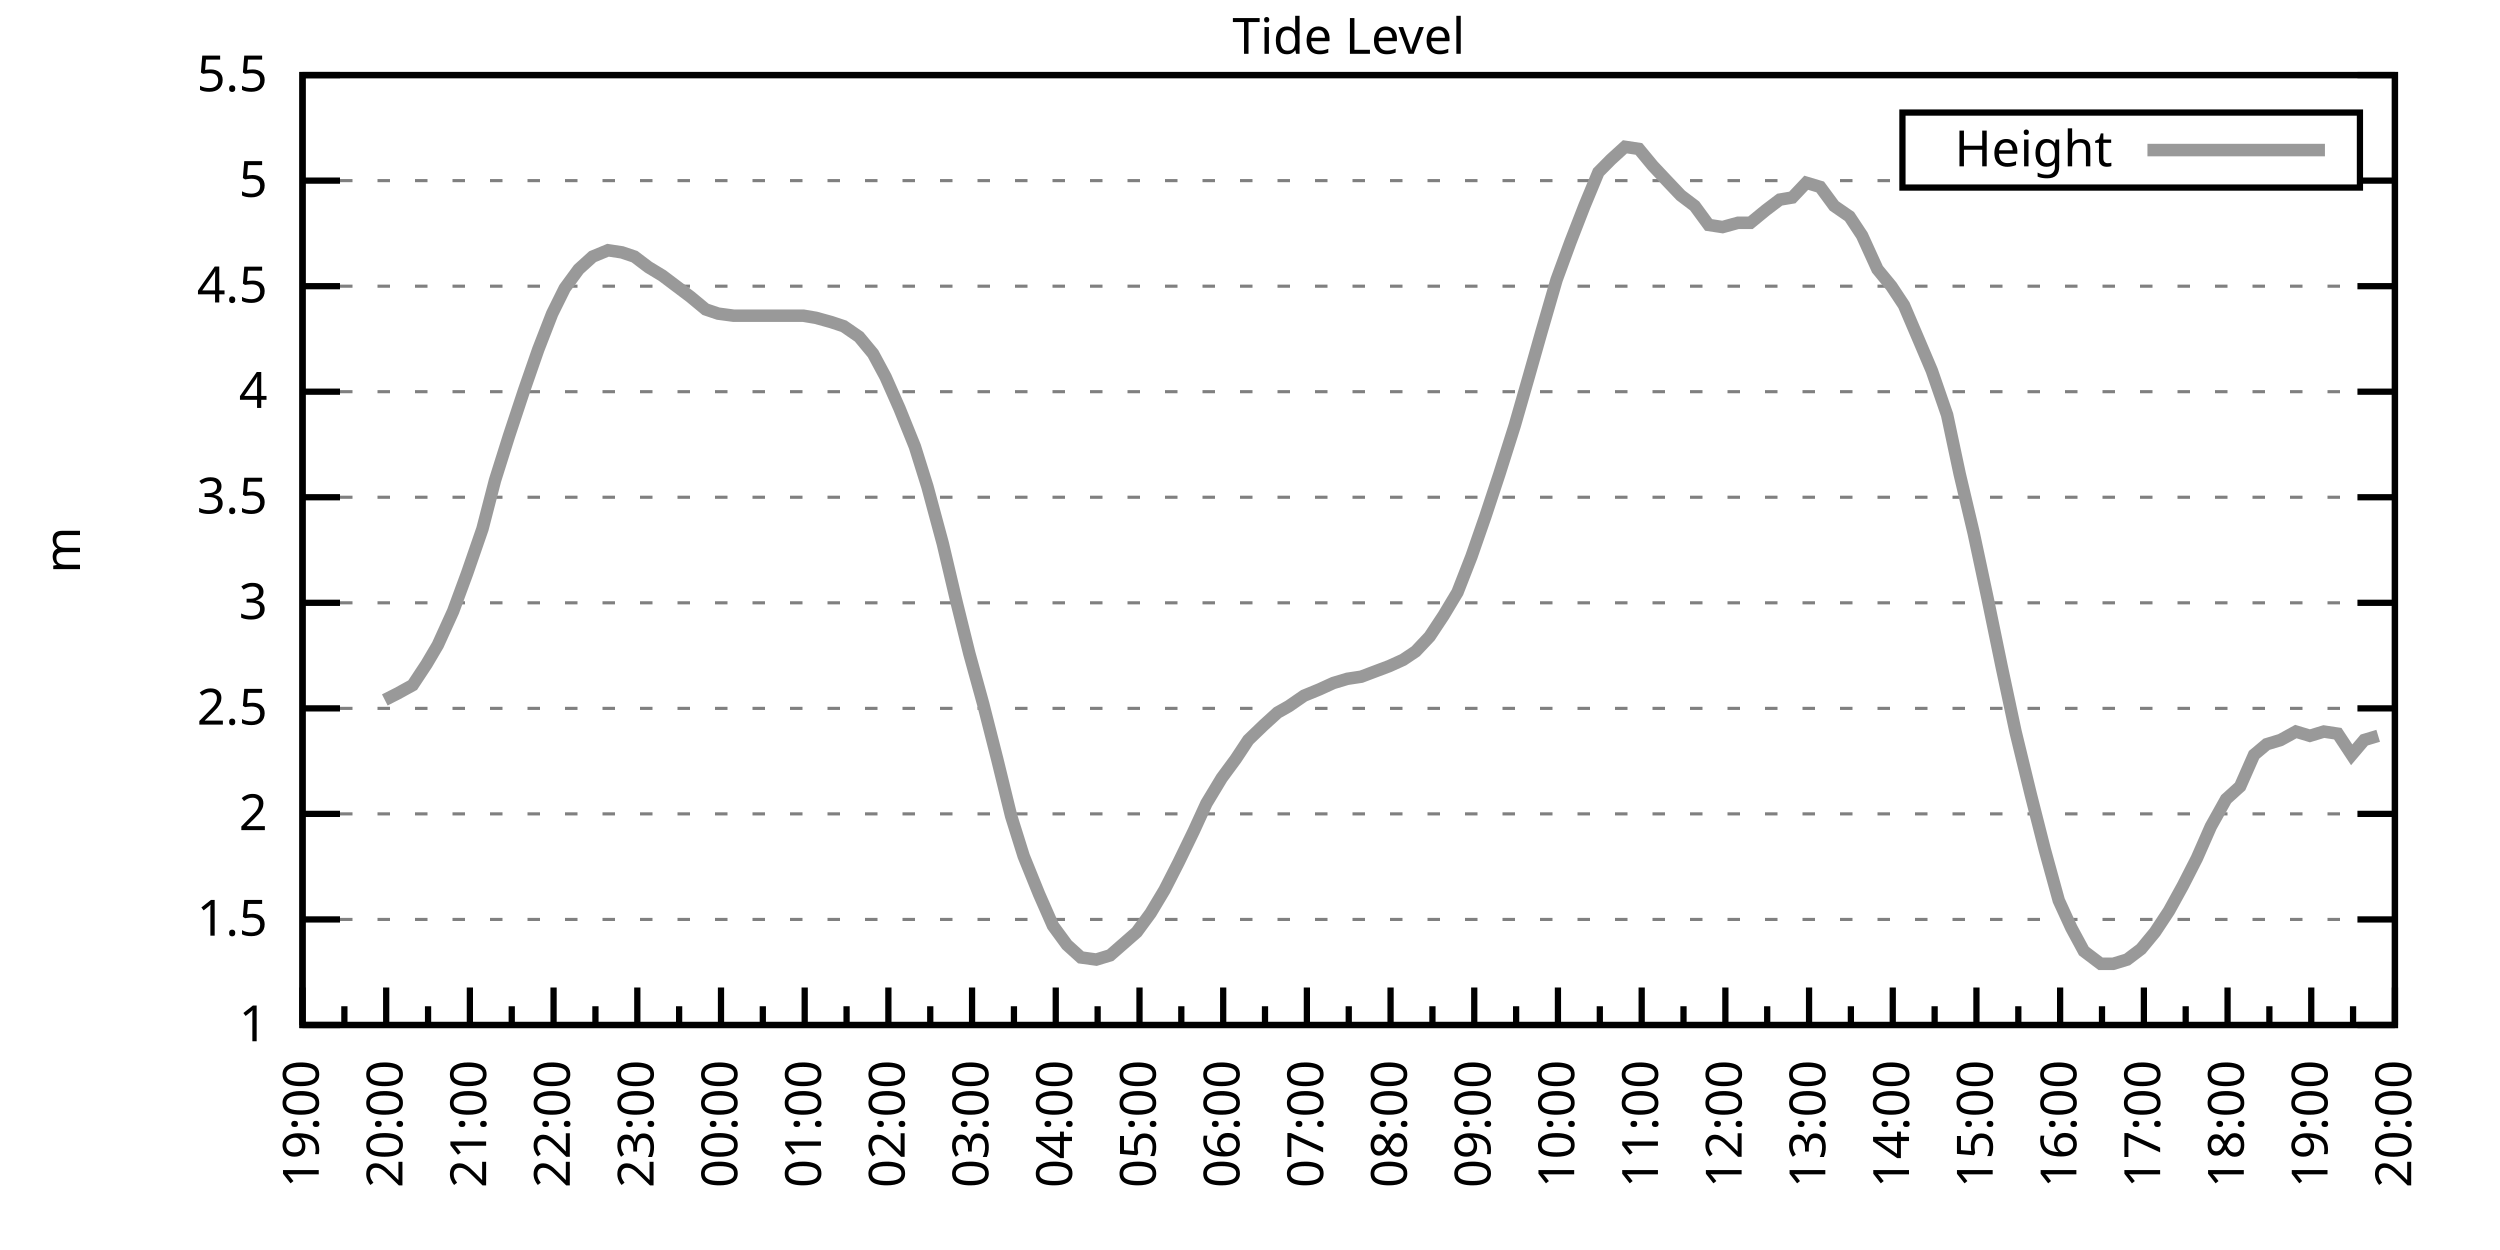
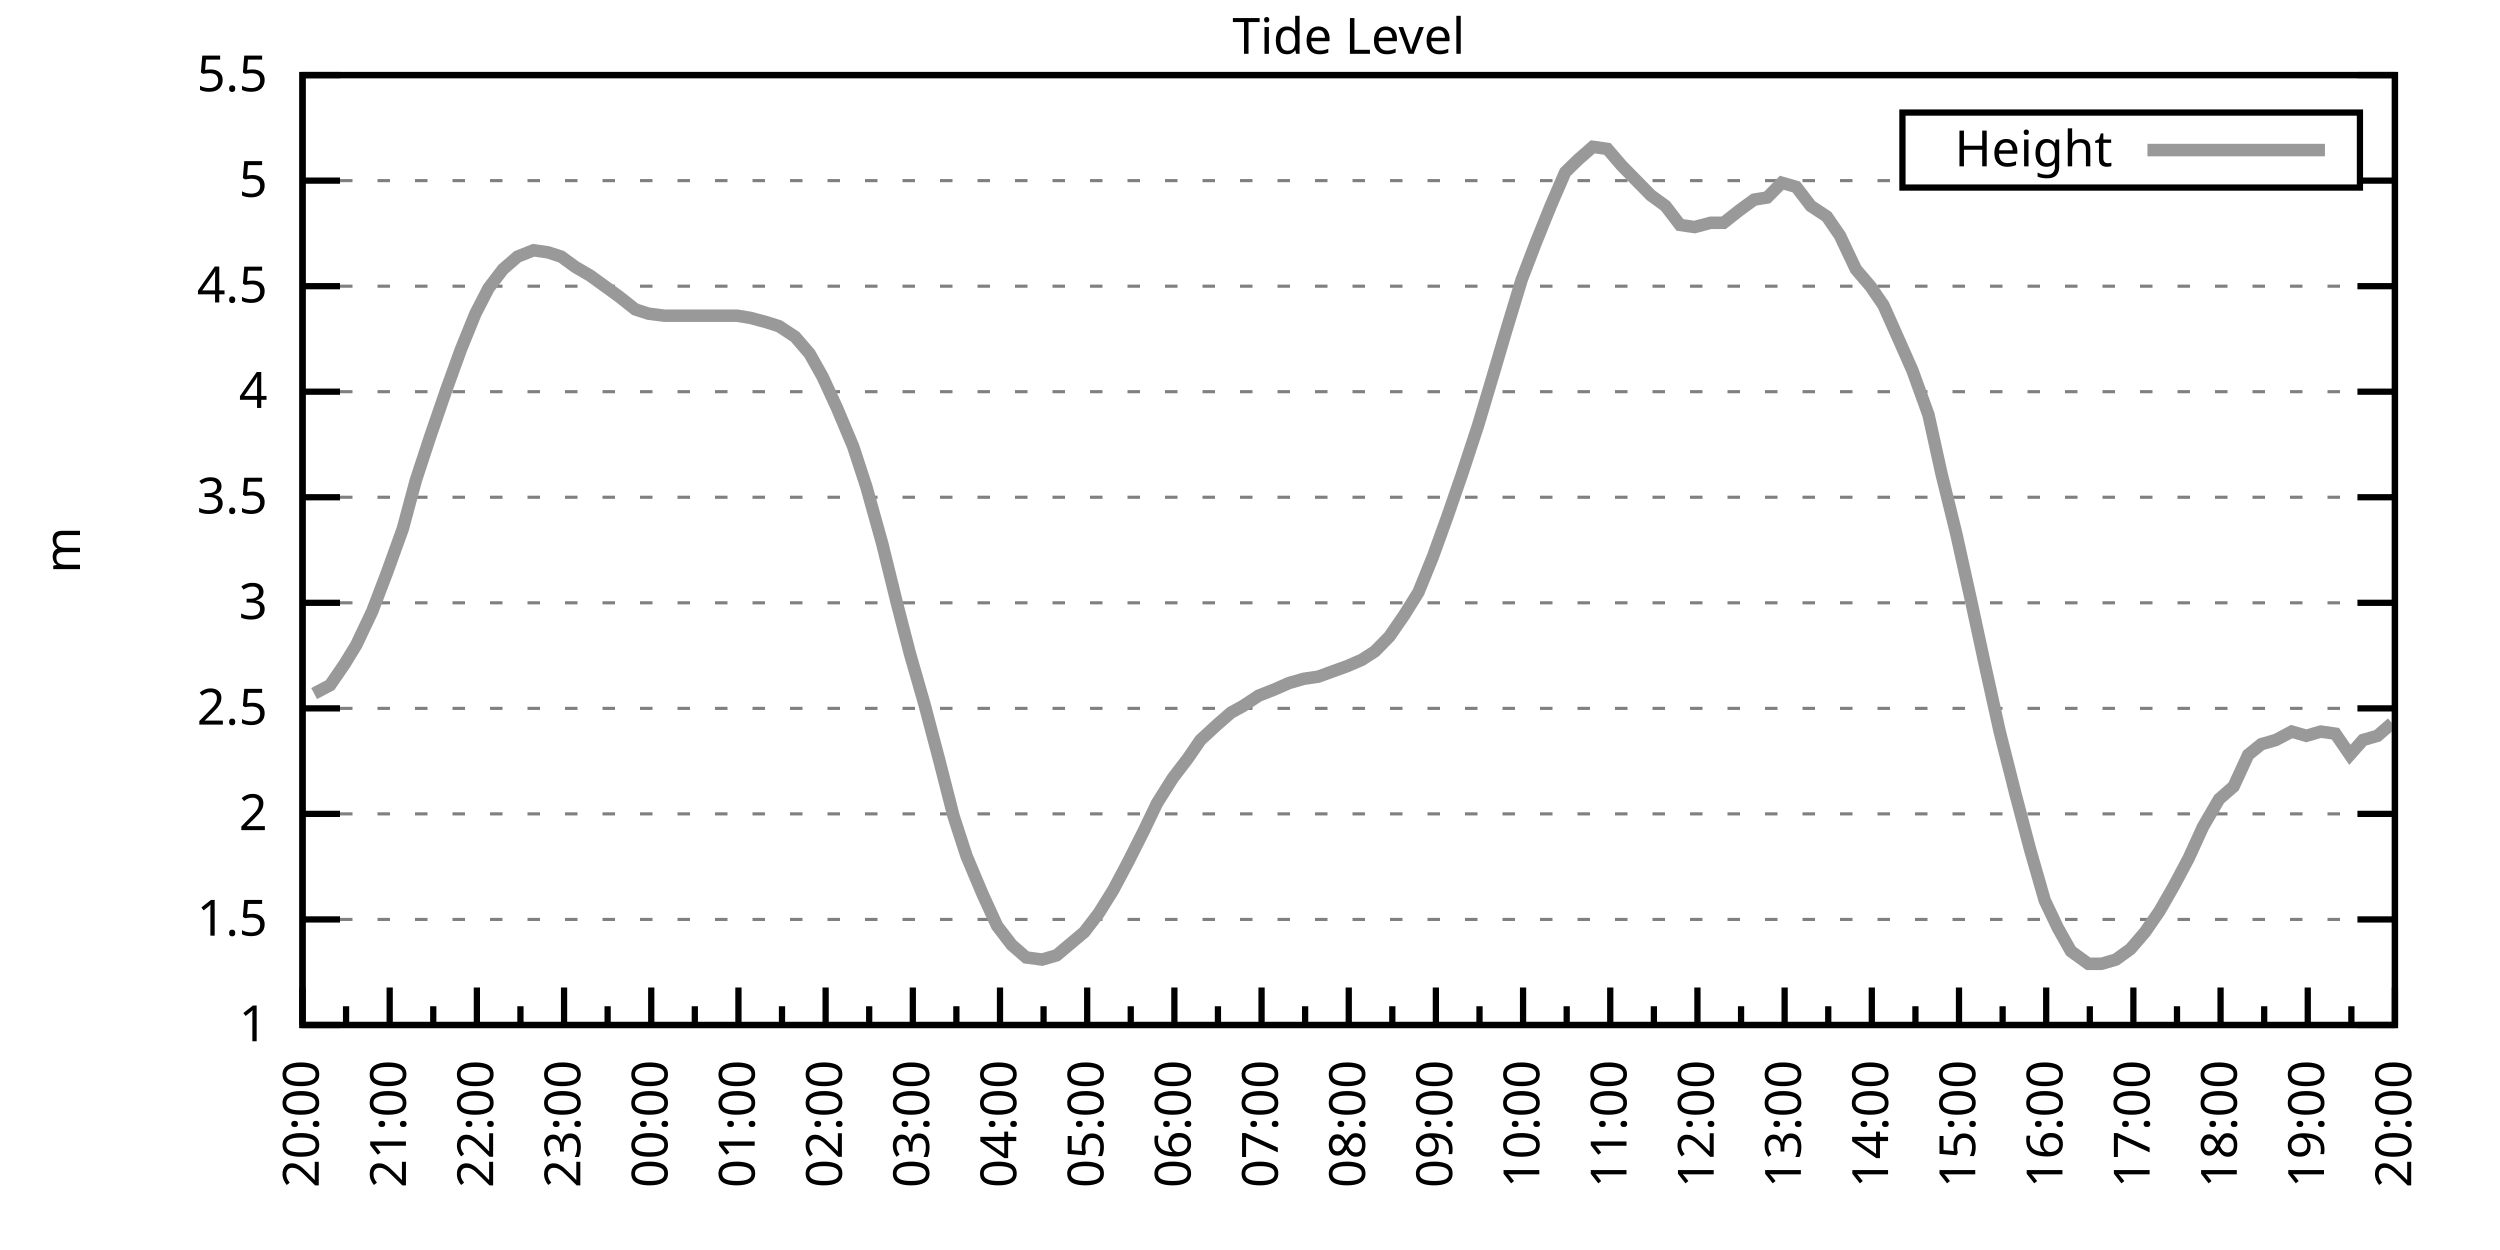
<svg xmlns="http://www.w3.org/2000/svg" xmlns:xlink="http://www.w3.org/1999/xlink" width="400" height="200" viewBox="0 0 400 200">
  <g id="gnuplot_canvas">
    <rect x="0" y="0" width="400" height="200" fill="none" />
    <defs>
      <circle id="gpDot" r="0.5" stroke-width="0.5" stroke="currentColor" />
      <path id="gpPt0" stroke-width="0.333" stroke="currentColor" d="M-1,0 h2 M0,-1 v2" />
      <path id="gpPt1" stroke-width="0.333" stroke="currentColor" d="M-1,-1 L1,1 M1,-1 L-1,1" />
      <path id="gpPt2" stroke-width="0.333" stroke="currentColor" d="M-1,0 L1,0 M0,-1 L0,1 M-1,-1 L1,1 M-1,1 L1,-1" />
      <rect id="gpPt3" stroke-width="0.333" stroke="currentColor" x="-1" y="-1" width="2" height="2" />
      <rect id="gpPt4" stroke-width="0.333" stroke="currentColor" fill="currentColor" x="-1" y="-1" width="2" height="2" />
      <circle id="gpPt5" stroke-width="0.333" stroke="currentColor" cx="0" cy="0" r="1" />
      <use xlink:href="#gpPt5" id="gpPt6" fill="currentColor" stroke="none" />
      <path id="gpPt7" stroke-width="0.333" stroke="currentColor" d="M0,-1.33 L-1.33,0.67 L1.33,0.67 z" />
      <use xlink:href="#gpPt7" id="gpPt8" fill="currentColor" stroke="none" />
      <use xlink:href="#gpPt7" id="gpPt9" stroke="currentColor" transform="rotate(180)" />
      <use xlink:href="#gpPt9" id="gpPt10" fill="currentColor" stroke="none" />
      <use xlink:href="#gpPt3" id="gpPt11" stroke="currentColor" transform="rotate(45)" />
      <use xlink:href="#gpPt11" id="gpPt12" fill="currentColor" stroke="none" />
      <path id="gpPt13" stroke-width="0.333" stroke="currentColor" d="M0,1.330 L1.265,0.411 L0.782,-1.067 L-0.782,-1.076 L-1.265,0.411 z" />
      <use xlink:href="#gpPt13" id="gpPt14" fill="currentColor" stroke="none" />
      <filter id="textbox" filterUnits="objectBoundingBox" x="0" y="0" height="1" width="1">
        <feFlood flood-color="white" flood-opacity="1" result="bgnd" />
        <feComposite in="SourceGraphic" in2="bgnd" operator="atop" />
      </filter>
      <filter id="greybox" filterUnits="objectBoundingBox" x="0" y="0" height="1" width="1">
        <feFlood flood-color="lightgrey" flood-opacity="1" result="grey" />
        <feComposite in="SourceGraphic" in2="grey" operator="atop" />
      </filter>
    </defs>
    <g fill="none" color="white" stroke="currentColor" stroke-width="1.00" stroke-linecap="butt" stroke-linejoin="miter">
</g>
    <g fill="none" color="black" stroke="currentColor" stroke-width="1.00" stroke-linecap="butt" stroke-linejoin="miter">
      <g stroke="none" shape-rendering="crispEdges">
        <polygon fill="rgb(255, 255, 255)" points="48.40,164.00 383.18,164.00 383.18,12.02 48.40,12.02 " />
      </g>
    </g>
    <g fill="none" color="black" stroke="currentColor" stroke-width="1.00" stroke-linecap="butt" stroke-linejoin="miter">
</g>
    <g fill="none" color="black" stroke="black" stroke-width="0.50" stroke-linecap="butt" stroke-linejoin="miter">
</g>
    <g fill="none" color="gray" stroke="currentColor" stroke-width="0.50" stroke-linecap="butt" stroke-linejoin="miter">
      <path stroke="gray" stroke-dasharray="2,4" class="gridline" d="M48.40,164.00 L383.19,164.00  " />
    </g>
    <g fill="none" color="gray" stroke="gray" stroke-width="1.00" stroke-linecap="butt" stroke-linejoin="miter">
</g>
    <g fill="none" color="black" stroke="currentColor" stroke-width="1.00" stroke-linecap="butt" stroke-linejoin="miter">
      <path stroke="black" d="M48.40,164.00 L54.40,164.00 M383.19,164.00 L377.19,164.00  " />
      <g transform="translate(42.80,166.60)" stroke="none" fill="black" font-family="Sans" font-size="8.00" text-anchor="end">
        <text>
          <tspan font-family="Sans"> 1</tspan>
        </text>
      </g>
    </g>
    <g fill="none" color="black" stroke="currentColor" stroke-width="1.00" stroke-linecap="butt" stroke-linejoin="miter">
</g>
    <g fill="none" color="black" stroke="black" stroke-width="0.50" stroke-linecap="butt" stroke-linejoin="miter">
</g>
    <g fill="none" color="gray" stroke="currentColor" stroke-width="0.50" stroke-linecap="butt" stroke-linejoin="miter">
      <path stroke="gray" stroke-dasharray="2,4" class="gridline" d="M48.40,147.11 L383.19,147.11  " />
    </g>
    <g fill="none" color="gray" stroke="gray" stroke-width="1.00" stroke-linecap="butt" stroke-linejoin="miter">
</g>
    <g fill="none" color="black" stroke="currentColor" stroke-width="1.00" stroke-linecap="butt" stroke-linejoin="miter">
      <path stroke="black" d="M48.40,147.11 L54.40,147.11 M383.19,147.11 L377.19,147.11  " />
      <g transform="translate(42.80,149.71)" stroke="none" fill="black" font-family="Sans" font-size="8.00" text-anchor="end">
        <text>
          <tspan font-family="Sans"> 1.5</tspan>
        </text>
      </g>
    </g>
    <g fill="none" color="black" stroke="currentColor" stroke-width="1.00" stroke-linecap="butt" stroke-linejoin="miter">
</g>
    <g fill="none" color="black" stroke="black" stroke-width="0.50" stroke-linecap="butt" stroke-linejoin="miter">
</g>
    <g fill="none" color="gray" stroke="currentColor" stroke-width="0.50" stroke-linecap="butt" stroke-linejoin="miter">
      <path stroke="gray" stroke-dasharray="2,4" class="gridline" d="M48.40,130.22 L383.19,130.22  " />
    </g>
    <g fill="none" color="gray" stroke="gray" stroke-width="1.00" stroke-linecap="butt" stroke-linejoin="miter">
</g>
    <g fill="none" color="black" stroke="currentColor" stroke-width="1.00" stroke-linecap="butt" stroke-linejoin="miter">
      <path stroke="black" d="M48.40,130.22 L54.40,130.22 M383.19,130.22 L377.19,130.22  " />
      <g transform="translate(42.80,132.82)" stroke="none" fill="black" font-family="Sans" font-size="8.00" text-anchor="end">
        <text>
          <tspan font-family="Sans"> 2</tspan>
        </text>
      </g>
    </g>
    <g fill="none" color="black" stroke="currentColor" stroke-width="1.00" stroke-linecap="butt" stroke-linejoin="miter">
</g>
    <g fill="none" color="black" stroke="black" stroke-width="0.50" stroke-linecap="butt" stroke-linejoin="miter">
</g>
    <g fill="none" color="gray" stroke="currentColor" stroke-width="0.50" stroke-linecap="butt" stroke-linejoin="miter">
      <path stroke="gray" stroke-dasharray="2,4" class="gridline" d="M48.40,113.34 L383.19,113.34  " />
    </g>
    <g fill="none" color="gray" stroke="gray" stroke-width="1.00" stroke-linecap="butt" stroke-linejoin="miter">
</g>
    <g fill="none" color="black" stroke="currentColor" stroke-width="1.00" stroke-linecap="butt" stroke-linejoin="miter">
      <path stroke="black" d="M48.40,113.34 L54.40,113.34 M383.19,113.34 L377.19,113.34  " />
      <g transform="translate(42.80,115.94)" stroke="none" fill="black" font-family="Sans" font-size="8.00" text-anchor="end">
        <text>
          <tspan font-family="Sans"> 2.5</tspan>
        </text>
      </g>
    </g>
    <g fill="none" color="black" stroke="currentColor" stroke-width="1.00" stroke-linecap="butt" stroke-linejoin="miter">
</g>
    <g fill="none" color="black" stroke="black" stroke-width="0.50" stroke-linecap="butt" stroke-linejoin="miter">
</g>
    <g fill="none" color="gray" stroke="currentColor" stroke-width="0.50" stroke-linecap="butt" stroke-linejoin="miter">
      <path stroke="gray" stroke-dasharray="2,4" class="gridline" d="M48.40,96.45 L383.19,96.45  " />
    </g>
    <g fill="none" color="gray" stroke="gray" stroke-width="1.00" stroke-linecap="butt" stroke-linejoin="miter">
</g>
    <g fill="none" color="black" stroke="currentColor" stroke-width="1.00" stroke-linecap="butt" stroke-linejoin="miter">
      <path stroke="black" d="M48.40,96.45 L54.40,96.45 M383.19,96.45 L377.19,96.45  " />
      <g transform="translate(42.80,99.05)" stroke="none" fill="black" font-family="Sans" font-size="8.00" text-anchor="end">
        <text>
          <tspan font-family="Sans"> 3</tspan>
        </text>
      </g>
    </g>
    <g fill="none" color="black" stroke="currentColor" stroke-width="1.00" stroke-linecap="butt" stroke-linejoin="miter">
</g>
    <g fill="none" color="black" stroke="black" stroke-width="0.50" stroke-linecap="butt" stroke-linejoin="miter">
</g>
    <g fill="none" color="gray" stroke="currentColor" stroke-width="0.50" stroke-linecap="butt" stroke-linejoin="miter">
      <path stroke="gray" stroke-dasharray="2,4" class="gridline" d="M48.40,79.56 L383.19,79.56  " />
    </g>
    <g fill="none" color="gray" stroke="gray" stroke-width="1.00" stroke-linecap="butt" stroke-linejoin="miter">
</g>
    <g fill="none" color="black" stroke="currentColor" stroke-width="1.00" stroke-linecap="butt" stroke-linejoin="miter">
      <path stroke="black" d="M48.40,79.56 L54.40,79.56 M383.19,79.56 L377.19,79.56  " />
      <g transform="translate(42.80,82.16)" stroke="none" fill="black" font-family="Sans" font-size="8.00" text-anchor="end">
        <text>
          <tspan font-family="Sans"> 3.5</tspan>
        </text>
      </g>
    </g>
    <g fill="none" color="black" stroke="currentColor" stroke-width="1.00" stroke-linecap="butt" stroke-linejoin="miter">
</g>
    <g fill="none" color="black" stroke="black" stroke-width="0.50" stroke-linecap="butt" stroke-linejoin="miter">
</g>
    <g fill="none" color="gray" stroke="currentColor" stroke-width="0.50" stroke-linecap="butt" stroke-linejoin="miter">
      <path stroke="gray" stroke-dasharray="2,4" class="gridline" d="M48.40,62.67 L383.19,62.67  " />
    </g>
    <g fill="none" color="gray" stroke="gray" stroke-width="1.00" stroke-linecap="butt" stroke-linejoin="miter">
</g>
    <g fill="none" color="black" stroke="currentColor" stroke-width="1.00" stroke-linecap="butt" stroke-linejoin="miter">
      <path stroke="black" d="M48.40,62.67 L54.40,62.67 M383.19,62.67 L377.19,62.67  " />
      <g transform="translate(42.80,65.27)" stroke="none" fill="black" font-family="Sans" font-size="8.00" text-anchor="end">
        <text>
          <tspan font-family="Sans"> 4</tspan>
        </text>
      </g>
    </g>
    <g fill="none" color="black" stroke="currentColor" stroke-width="1.00" stroke-linecap="butt" stroke-linejoin="miter">
</g>
    <g fill="none" color="black" stroke="black" stroke-width="0.50" stroke-linecap="butt" stroke-linejoin="miter">
</g>
    <g fill="none" color="gray" stroke="currentColor" stroke-width="0.50" stroke-linecap="butt" stroke-linejoin="miter">
      <path stroke="gray" stroke-dasharray="2,4" class="gridline" d="M48.40,45.79 L383.19,45.79  " />
    </g>
    <g fill="none" color="gray" stroke="gray" stroke-width="1.00" stroke-linecap="butt" stroke-linejoin="miter">
</g>
    <g fill="none" color="black" stroke="currentColor" stroke-width="1.00" stroke-linecap="butt" stroke-linejoin="miter">
      <path stroke="black" d="M48.40,45.79 L54.40,45.79 M383.19,45.79 L377.19,45.79  " />
      <g transform="translate(42.80,48.39)" stroke="none" fill="black" font-family="Sans" font-size="8.00" text-anchor="end">
        <text>
          <tspan font-family="Sans"> 4.5</tspan>
        </text>
      </g>
    </g>
    <g fill="none" color="black" stroke="currentColor" stroke-width="1.00" stroke-linecap="butt" stroke-linejoin="miter">
</g>
    <g fill="none" color="black" stroke="black" stroke-width="0.50" stroke-linecap="butt" stroke-linejoin="miter">
</g>
    <g fill="none" color="gray" stroke="currentColor" stroke-width="0.50" stroke-linecap="butt" stroke-linejoin="miter">
      <path stroke="gray" stroke-dasharray="2,4" class="gridline" d="M48.40,28.90 L304.39,28.90 M377.59,28.90 L383.19,28.90  " />
    </g>
    <g fill="none" color="gray" stroke="gray" stroke-width="1.00" stroke-linecap="butt" stroke-linejoin="miter">
</g>
    <g fill="none" color="black" stroke="currentColor" stroke-width="1.00" stroke-linecap="butt" stroke-linejoin="miter">
      <path stroke="black" d="M48.40,28.90 L54.40,28.90 M383.19,28.90 L377.19,28.90  " />
      <g transform="translate(42.80,31.50)" stroke="none" fill="black" font-family="Sans" font-size="8.00" text-anchor="end">
        <text>
          <tspan font-family="Sans"> 5</tspan>
        </text>
      </g>
    </g>
    <g fill="none" color="black" stroke="currentColor" stroke-width="1.00" stroke-linecap="butt" stroke-linejoin="miter">
</g>
    <g fill="none" color="black" stroke="black" stroke-width="0.50" stroke-linecap="butt" stroke-linejoin="miter">
</g>
    <g fill="none" color="gray" stroke="currentColor" stroke-width="0.50" stroke-linecap="butt" stroke-linejoin="miter">
      <path stroke="gray" stroke-dasharray="2,4" class="gridline" d="M48.40,12.01 L383.19,12.01  " />
    </g>
    <g fill="none" color="gray" stroke="gray" stroke-width="1.00" stroke-linecap="butt" stroke-linejoin="miter">
</g>
    <g fill="none" color="black" stroke="currentColor" stroke-width="1.00" stroke-linecap="butt" stroke-linejoin="miter">
      <path stroke="black" d="M48.40,12.01 L54.40,12.01 M383.19,12.01 L377.19,12.01  " />
      <g transform="translate(42.80,14.61)" stroke="none" fill="black" font-family="Sans" font-size="8.00" text-anchor="end">
        <text>
          <tspan font-family="Sans"> 5.5</tspan>
        </text>
      </g>
    </g>
    <g fill="none" color="black" stroke="currentColor" stroke-width="1.00" stroke-linecap="butt" stroke-linejoin="miter">
      <path stroke="black" d="M48.40,164.00 L48.40,158.00  " />
      <g transform="translate(51.00,169.60) rotate(270)" stroke="none" fill="black" font-family="Sans" font-size="8.00" text-anchor="end">
        <text>
+           <tspan font-family="Sans">20:00</tspan>
+         </text>
+       </g>
+     </g>
+     <g fill="none" color="black" stroke="currentColor" stroke-width="1.00" stroke-linecap="butt" stroke-linejoin="miter">
+       <path stroke="black" d="M55.37,164.00 L55.37,161.00 M62.35,164.00 L62.35,158.00  " />
+       <g transform="translate(64.95,169.60) rotate(270)" stroke="none" fill="black" font-family="Sans" font-size="8.00" text-anchor="end">
+         <text>
+           <tspan font-family="Sans">21:00</tspan>
+         </text>
+       </g>
+     </g>
+     <g fill="none" color="black" stroke="currentColor" stroke-width="1.00" stroke-linecap="butt" stroke-linejoin="miter">
+       <path stroke="black" d="M69.32,164.00 L69.32,161.00 M76.30,164.00 L76.30,158.00  " />
+       <g transform="translate(78.90,169.60) rotate(270)" stroke="none" fill="black" font-family="Sans" font-size="8.00" text-anchor="end">
+         <text>
+           <tspan font-family="Sans">22:00</tspan>
+         </text>
+       </g>
+     </g>
+     <g fill="none" color="black" stroke="currentColor" stroke-width="1.00" stroke-linecap="butt" stroke-linejoin="miter">
+       <path stroke="black" d="M83.27,164.00 L83.27,161.00 M90.25,164.00 L90.25,158.00  " />
+       <g transform="translate(92.85,169.60) rotate(270)" stroke="none" fill="black" font-family="Sans" font-size="8.00" text-anchor="end">
+         <text>
+           <tspan font-family="Sans">23:00</tspan>
+         </text>
+       </g>
+     </g>
+     <g fill="none" color="black" stroke="currentColor" stroke-width="1.00" stroke-linecap="butt" stroke-linejoin="miter">
+       <path stroke="black" d="M97.22,164.00 L97.22,161.00 M104.20,164.00 L104.20,158.00  " />
+       <g transform="translate(106.80,169.60) rotate(270)" stroke="none" fill="black" font-family="Sans" font-size="8.00" text-anchor="end">
+         <text>
+           <tspan font-family="Sans">00:00</tspan>
+         </text>
+       </g>
+     </g>
+     <g fill="none" color="black" stroke="currentColor" stroke-width="1.00" stroke-linecap="butt" stroke-linejoin="miter">
+       <path stroke="black" d="M111.17,164.00 L111.17,161.00 M118.15,164.00 L118.15,158.00  " />
+       <g transform="translate(120.75,169.60) rotate(270)" stroke="none" fill="black" font-family="Sans" font-size="8.00" text-anchor="end">
+         <text>
+           <tspan font-family="Sans">01:00</tspan>
+         </text>
+       </g>
+     </g>
+     <g fill="none" color="black" stroke="currentColor" stroke-width="1.00" stroke-linecap="butt" stroke-linejoin="miter">
+       <path stroke="black" d="M125.12,164.00 L125.12,161.00 M132.10,164.00 L132.10,158.00  " />
+       <g transform="translate(134.70,169.60) rotate(270)" stroke="none" fill="black" font-family="Sans" font-size="8.00" text-anchor="end">
+         <text>
+           <tspan font-family="Sans">02:00</tspan>
+         </text>
+       </g>
+     </g>
+     <g fill="none" color="black" stroke="currentColor" stroke-width="1.00" stroke-linecap="butt" stroke-linejoin="miter">
+       <path stroke="black" d="M139.07,164.00 L139.07,161.00 M146.05,164.00 L146.05,158.00  " />
+       <g transform="translate(148.65,169.60) rotate(270)" stroke="none" fill="black" font-family="Sans" font-size="8.00" text-anchor="end">
+         <text>
+           <tspan font-family="Sans">03:00</tspan>
+         </text>
+       </g>
+     </g>
+     <g fill="none" color="black" stroke="currentColor" stroke-width="1.00" stroke-linecap="butt" stroke-linejoin="miter">
+       <path stroke="black" d="M153.02,164.00 L153.02,161.00 M160.00,164.00 L160.00,158.00  " />
+       <g transform="translate(162.60,169.60) rotate(270)" stroke="none" fill="black" font-family="Sans" font-size="8.00" text-anchor="end">
+         <text>
+           <tspan font-family="Sans">04:00</tspan>
+         </text>
+       </g>
+     </g>
+     <g fill="none" color="black" stroke="currentColor" stroke-width="1.00" stroke-linecap="butt" stroke-linejoin="miter">
+       <path stroke="black" d="M166.97,164.00 L166.97,161.00 M173.95,164.00 L173.95,158.00  " />
+       <g transform="translate(176.55,169.60) rotate(270)" stroke="none" fill="black" font-family="Sans" font-size="8.00" text-anchor="end">
+         <text>
+           <tspan font-family="Sans">05:00</tspan>
+         </text>
+       </g>
+     </g>
+     <g fill="none" color="black" stroke="currentColor" stroke-width="1.00" stroke-linecap="butt" stroke-linejoin="miter">
+       <path stroke="black" d="M180.92,164.00 L180.92,161.00 M187.90,164.00 L187.90,158.00  " />
+       <g transform="translate(190.50,169.60) rotate(270)" stroke="none" fill="black" font-family="Sans" font-size="8.00" text-anchor="end">
+         <text>
+           <tspan font-family="Sans">06:00</tspan>
+         </text>
+       </g>
+     </g>
+     <g fill="none" color="black" stroke="currentColor" stroke-width="1.00" stroke-linecap="butt" stroke-linejoin="miter">
+       <path stroke="black" d="M194.87,164.00 L194.87,161.00 M201.85,164.00 L201.85,158.00  " />
+       <g transform="translate(204.45,169.60) rotate(270)" stroke="none" fill="black" font-family="Sans" font-size="8.00" text-anchor="end">
+         <text>
+           <tspan font-family="Sans">07:00</tspan>
+         </text>
+       </g>
+     </g>
+     <g fill="none" color="black" stroke="currentColor" stroke-width="1.00" stroke-linecap="butt" stroke-linejoin="miter">
+       <path stroke="black" d="M208.82,164.00 L208.82,161.00 M215.80,164.00 L215.80,158.00  " />
+       <g transform="translate(218.40,169.60) rotate(270)" stroke="none" fill="black" font-family="Sans" font-size="8.00" text-anchor="end">
+         <text>
+           <tspan font-family="Sans">08:00</tspan>
+         </text>
+       </g>
+     </g>
+     <g fill="none" color="black" stroke="currentColor" stroke-width="1.00" stroke-linecap="butt" stroke-linejoin="miter">
+       <path stroke="black" d="M222.77,164.00 L222.77,161.00 M229.74,164.00 L229.74,158.00  " />
+       <g transform="translate(232.34,169.60) rotate(270)" stroke="none" fill="black" font-family="Sans" font-size="8.00" text-anchor="end">
+         <text>
+           <tspan font-family="Sans">09:00</tspan>
+         </text>
+       </g>
+     </g>
+     <g fill="none" color="black" stroke="currentColor" stroke-width="1.00" stroke-linecap="butt" stroke-linejoin="miter">
+       <path stroke="black" d="M236.72,164.00 L236.72,161.00 M243.69,164.00 L243.69,158.00  " />
+       <g transform="translate(246.29,169.60) rotate(270)" stroke="none" fill="black" font-family="Sans" font-size="8.00" text-anchor="end">
+         <text>
+           <tspan font-family="Sans">10:00</tspan>
+         </text>
+       </g>
+     </g>
+     <g fill="none" color="black" stroke="currentColor" stroke-width="1.00" stroke-linecap="butt" stroke-linejoin="miter">
+       <path stroke="black" d="M250.67,164.00 L250.67,161.00 M257.64,164.00 L257.64,158.00  " />
+       <g transform="translate(260.24,169.60) rotate(270)" stroke="none" fill="black" font-family="Sans" font-size="8.00" text-anchor="end">
+         <text>
+           <tspan font-family="Sans">11:00</tspan>
+         </text>
+       </g>
+     </g>
+     <g fill="none" color="black" stroke="currentColor" stroke-width="1.00" stroke-linecap="butt" stroke-linejoin="miter">
+       <path stroke="black" d="M264.62,164.00 L264.62,161.00 M271.59,164.00 L271.59,158.00  " />
+       <g transform="translate(274.19,169.60) rotate(270)" stroke="none" fill="black" font-family="Sans" font-size="8.00" text-anchor="end">
+         <text>
+           <tspan font-family="Sans">12:00</tspan>
+         </text>
+       </g>
+     </g>
+     <g fill="none" color="black" stroke="currentColor" stroke-width="1.00" stroke-linecap="butt" stroke-linejoin="miter">
+       <path stroke="black" d="M278.57,164.00 L278.57,161.00 M285.54,164.00 L285.54,158.00  " />
+       <g transform="translate(288.14,169.60) rotate(270)" stroke="none" fill="black" font-family="Sans" font-size="8.00" text-anchor="end">
+         <text>
+           <tspan font-family="Sans">13:00</tspan>
+         </text>
+       </g>
+     </g>
+     <g fill="none" color="black" stroke="currentColor" stroke-width="1.00" stroke-linecap="butt" stroke-linejoin="miter">
+       <path stroke="black" d="M292.52,164.00 L292.52,161.00 M299.49,164.00 L299.49,158.00  " />
+       <g transform="translate(302.09,169.60) rotate(270)" stroke="none" fill="black" font-family="Sans" font-size="8.00" text-anchor="end">
+         <text>
+           <tspan font-family="Sans">14:00</tspan>
+         </text>
+       </g>
+     </g>
+     <g fill="none" color="black" stroke="currentColor" stroke-width="1.00" stroke-linecap="butt" stroke-linejoin="miter">
+       <path stroke="black" d="M306.47,164.00 L306.47,161.00 M313.44,164.00 L313.44,158.00  " />
+       <g transform="translate(316.04,169.60) rotate(270)" stroke="none" fill="black" font-family="Sans" font-size="8.00" text-anchor="end">
+         <text>
+           <tspan font-family="Sans">15:00</tspan>
+         </text>
+       </g>
+     </g>
+     <g fill="none" color="black" stroke="currentColor" stroke-width="1.00" stroke-linecap="butt" stroke-linejoin="miter">
+       <path stroke="black" d="M320.42,164.00 L320.42,161.00 M327.39,164.00 L327.39,158.00  " />
+       <g transform="translate(329.99,169.60) rotate(270)" stroke="none" fill="black" font-family="Sans" font-size="8.00" text-anchor="end">
+         <text>
+           <tspan font-family="Sans">16:00</tspan>
+         </text>
+       </g>
+     </g>
+     <g fill="none" color="black" stroke="currentColor" stroke-width="1.00" stroke-linecap="butt" stroke-linejoin="miter">
+       <path stroke="black" d="M334.37,164.00 L334.37,161.00 M341.34,164.00 L341.34,158.00  " />
+       <g transform="translate(343.94,169.60) rotate(270)" stroke="none" fill="black" font-family="Sans" font-size="8.00" text-anchor="end">
+         <text>
+           <tspan font-family="Sans">17:00</tspan>
+         </text>
+       </g>
+     </g>
+     <g fill="none" color="black" stroke="currentColor" stroke-width="1.00" stroke-linecap="butt" stroke-linejoin="miter">
+       <path stroke="black" d="M348.32,164.00 L348.32,161.00 M355.29,164.00 L355.29,158.00  " />
+       <g transform="translate(357.89,169.60) rotate(270)" stroke="none" fill="black" font-family="Sans" font-size="8.00" text-anchor="end">
+         <text>
+           <tspan font-family="Sans">18:00</tspan>
+         </text>
+       </g>
+     </g>
+     <g fill="none" color="black" stroke="currentColor" stroke-width="1.00" stroke-linecap="butt" stroke-linejoin="miter">
+       <path stroke="black" d="M362.27,164.00 L362.27,161.00 M369.24,164.00 L369.24,158.00  " />
+       <g transform="translate(371.84,169.60) rotate(270)" stroke="none" fill="black" font-family="Sans" font-size="8.00" text-anchor="end">
+         <text>
          <tspan font-family="Sans">19:00</tspan>
        </text>
      </g>
    </g>
    <g fill="none" color="black" stroke="currentColor" stroke-width="1.00" stroke-linecap="butt" stroke-linejoin="miter">
-       <path stroke="black" d="M55.10,164.00 L55.10,161.00 M61.79,164.00 L61.79,158.00  " />
-       <g transform="translate(64.39,169.60) rotate(270)" stroke="none" fill="black" font-family="Sans" font-size="8.00" text-anchor="end">
-         <text>
-           <tspan font-family="Sans">20:00</tspan>
-         </text>
-       </g>
-     </g>
-     <g fill="none" color="black" stroke="currentColor" stroke-width="1.00" stroke-linecap="butt" stroke-linejoin="miter">
-       <path stroke="black" d="M68.49,164.00 L68.49,161.00 M75.18,164.00 L75.18,158.00  " />
-       <g transform="translate(77.78,169.60) rotate(270)" stroke="none" fill="black" font-family="Sans" font-size="8.00" text-anchor="end">
-         <text>
-           <tspan font-family="Sans">21:00</tspan>
-         </text>
-       </g>
-     </g>
-     <g fill="none" color="black" stroke="currentColor" stroke-width="1.00" stroke-linecap="butt" stroke-linejoin="miter">
-       <path stroke="black" d="M81.88,164.00 L81.88,161.00 M88.57,164.00 L88.57,158.00  " />
-       <g transform="translate(91.17,169.60) rotate(270)" stroke="none" fill="black" font-family="Sans" font-size="8.00" text-anchor="end">
-         <text>
-           <tspan font-family="Sans">22:00</tspan>
-         </text>
-       </g>
-     </g>
-     <g fill="none" color="black" stroke="currentColor" stroke-width="1.00" stroke-linecap="butt" stroke-linejoin="miter">
-       <path stroke="black" d="M95.27,164.00 L95.27,161.00 M101.97,164.00 L101.97,158.00  " />
-       <g transform="translate(104.57,169.60) rotate(270)" stroke="none" fill="black" font-family="Sans" font-size="8.00" text-anchor="end">
-         <text>
-           <tspan font-family="Sans">23:00</tspan>
-         </text>
-       </g>
-     </g>
-     <g fill="none" color="black" stroke="currentColor" stroke-width="1.00" stroke-linecap="butt" stroke-linejoin="miter">
-       <path stroke="black" d="M108.66,164.00 L108.66,161.00 M115.36,164.00 L115.36,158.00  " />
-       <g transform="translate(117.96,169.60) rotate(270)" stroke="none" fill="black" font-family="Sans" font-size="8.00" text-anchor="end">
-         <text>
-           <tspan font-family="Sans">00:00</tspan>
-         </text>
-       </g>
-     </g>
-     <g fill="none" color="black" stroke="currentColor" stroke-width="1.00" stroke-linecap="butt" stroke-linejoin="miter">
-       <path stroke="black" d="M122.05,164.00 L122.05,161.00 M128.75,164.00 L128.75,158.00  " />
-       <g transform="translate(131.35,169.60) rotate(270)" stroke="none" fill="black" font-family="Sans" font-size="8.00" text-anchor="end">
-         <text>
-           <tspan font-family="Sans">01:00</tspan>
-         </text>
-       </g>
-     </g>
-     <g fill="none" color="black" stroke="currentColor" stroke-width="1.00" stroke-linecap="butt" stroke-linejoin="miter">
-       <path stroke="black" d="M135.45,164.00 L135.45,161.00 M142.14,164.00 L142.14,158.00  " />
-       <g transform="translate(144.74,169.60) rotate(270)" stroke="none" fill="black" font-family="Sans" font-size="8.00" text-anchor="end">
-         <text>
-           <tspan font-family="Sans">02:00</tspan>
-         </text>
-       </g>
-     </g>
-     <g fill="none" color="black" stroke="currentColor" stroke-width="1.00" stroke-linecap="butt" stroke-linejoin="miter">
-       <path stroke="black" d="M148.84,164.00 L148.84,161.00 M155.53,164.00 L155.53,158.00  " />
-       <g transform="translate(158.13,169.60) rotate(270)" stroke="none" fill="black" font-family="Sans" font-size="8.00" text-anchor="end">
-         <text>
-           <tspan font-family="Sans">03:00</tspan>
-         </text>
-       </g>
-     </g>
-     <g fill="none" color="black" stroke="currentColor" stroke-width="1.00" stroke-linecap="butt" stroke-linejoin="miter">
-       <path stroke="black" d="M162.23,164.00 L162.23,161.00 M168.92,164.00 L168.92,158.00  " />
-       <g transform="translate(171.52,169.60) rotate(270)" stroke="none" fill="black" font-family="Sans" font-size="8.00" text-anchor="end">
-         <text>
-           <tspan font-family="Sans">04:00</tspan>
-         </text>
-       </g>
-     </g>
-     <g fill="none" color="black" stroke="currentColor" stroke-width="1.00" stroke-linecap="butt" stroke-linejoin="miter">
-       <path stroke="black" d="M175.62,164.00 L175.62,161.00 M182.32,164.00 L182.32,158.00  " />
-       <g transform="translate(184.92,169.60) rotate(270)" stroke="none" fill="black" font-family="Sans" font-size="8.00" text-anchor="end">
-         <text>
-           <tspan font-family="Sans">05:00</tspan>
-         </text>
-       </g>
-     </g>
-     <g fill="none" color="black" stroke="currentColor" stroke-width="1.00" stroke-linecap="butt" stroke-linejoin="miter">
-       <path stroke="black" d="M189.01,164.00 L189.01,161.00 M195.71,164.00 L195.71,158.00  " />
-       <g transform="translate(198.31,169.60) rotate(270)" stroke="none" fill="black" font-family="Sans" font-size="8.00" text-anchor="end">
-         <text>
-           <tspan font-family="Sans">06:00</tspan>
-         </text>
-       </g>
-     </g>
-     <g fill="none" color="black" stroke="currentColor" stroke-width="1.00" stroke-linecap="butt" stroke-linejoin="miter">
-       <path stroke="black" d="M202.40,164.00 L202.40,161.00 M209.10,164.00 L209.10,158.00  " />
-       <g transform="translate(211.70,169.60) rotate(270)" stroke="none" fill="black" font-family="Sans" font-size="8.00" text-anchor="end">
-         <text>
-           <tspan font-family="Sans">07:00</tspan>
-         </text>
-       </g>
-     </g>
-     <g fill="none" color="black" stroke="currentColor" stroke-width="1.00" stroke-linecap="butt" stroke-linejoin="miter">
-       <path stroke="black" d="M215.80,164.00 L215.80,161.00 M222.49,164.00 L222.49,158.00  " />
-       <g transform="translate(225.09,169.60) rotate(270)" stroke="none" fill="black" font-family="Sans" font-size="8.00" text-anchor="end">
-         <text>
-           <tspan font-family="Sans">08:00</tspan>
-         </text>
-       </g>
-     </g>
-     <g fill="none" color="black" stroke="currentColor" stroke-width="1.00" stroke-linecap="butt" stroke-linejoin="miter">
-       <path stroke="black" d="M229.19,164.00 L229.19,161.00 M235.88,164.00 L235.88,158.00  " />
-       <g transform="translate(238.48,169.60) rotate(270)" stroke="none" fill="black" font-family="Sans" font-size="8.00" text-anchor="end">
-         <text>
-           <tspan font-family="Sans">09:00</tspan>
-         </text>
-       </g>
-     </g>
-     <g fill="none" color="black" stroke="currentColor" stroke-width="1.00" stroke-linecap="butt" stroke-linejoin="miter">
-       <path stroke="black" d="M242.58,164.00 L242.58,161.00 M249.27,164.00 L249.27,158.00  " />
-       <g transform="translate(251.87,169.60) rotate(270)" stroke="none" fill="black" font-family="Sans" font-size="8.00" text-anchor="end">
-         <text>
-           <tspan font-family="Sans">10:00</tspan>
-         </text>
-       </g>
-     </g>
-     <g fill="none" color="black" stroke="currentColor" stroke-width="1.00" stroke-linecap="butt" stroke-linejoin="miter">
-       <path stroke="black" d="M255.97,164.00 L255.97,161.00 M262.67,164.00 L262.67,158.00  " />
-       <g transform="translate(265.27,169.60) rotate(270)" stroke="none" fill="black" font-family="Sans" font-size="8.00" text-anchor="end">
-         <text>
-           <tspan font-family="Sans">11:00</tspan>
-         </text>
-       </g>
-     </g>
-     <g fill="none" color="black" stroke="currentColor" stroke-width="1.00" stroke-linecap="butt" stroke-linejoin="miter">
-       <path stroke="black" d="M269.36,164.00 L269.36,161.00 M276.06,164.00 L276.06,158.00  " />
-       <g transform="translate(278.66,169.60) rotate(270)" stroke="none" fill="black" font-family="Sans" font-size="8.00" text-anchor="end">
-         <text>
-           <tspan font-family="Sans">12:00</tspan>
-         </text>
-       </g>
-     </g>
-     <g fill="none" color="black" stroke="currentColor" stroke-width="1.00" stroke-linecap="butt" stroke-linejoin="miter">
-       <path stroke="black" d="M282.75,164.00 L282.75,161.00 M289.45,164.00 L289.45,158.00  " />
-       <g transform="translate(292.05,169.60) rotate(270)" stroke="none" fill="black" font-family="Sans" font-size="8.00" text-anchor="end">
-         <text>
-           <tspan font-family="Sans">13:00</tspan>
-         </text>
-       </g>
-     </g>
-     <g fill="none" color="black" stroke="currentColor" stroke-width="1.00" stroke-linecap="butt" stroke-linejoin="miter">
-       <path stroke="black" d="M296.14,164.00 L296.14,161.00 M302.84,164.00 L302.84,158.00  " />
-       <g transform="translate(305.44,169.60) rotate(270)" stroke="none" fill="black" font-family="Sans" font-size="8.00" text-anchor="end">
-         <text>
-           <tspan font-family="Sans">14:00</tspan>
-         </text>
-       </g>
-     </g>
-     <g fill="none" color="black" stroke="currentColor" stroke-width="1.00" stroke-linecap="butt" stroke-linejoin="miter">
-       <path stroke="black" d="M309.54,164.00 L309.54,161.00 M316.23,164.00 L316.23,158.00  " />
-       <g transform="translate(318.83,169.60) rotate(270)" stroke="none" fill="black" font-family="Sans" font-size="8.00" text-anchor="end">
-         <text>
-           <tspan font-family="Sans">15:00</tspan>
-         </text>
-       </g>
-     </g>
-     <g fill="none" color="black" stroke="currentColor" stroke-width="1.00" stroke-linecap="butt" stroke-linejoin="miter">
-       <path stroke="black" d="M322.93,164.00 L322.93,161.00 M329.62,164.00 L329.62,158.00  " />
-       <g transform="translate(332.22,169.60) rotate(270)" stroke="none" fill="black" font-family="Sans" font-size="8.00" text-anchor="end">
-         <text>
-           <tspan font-family="Sans">16:00</tspan>
-         </text>
-       </g>
-     </g>
-     <g fill="none" color="black" stroke="currentColor" stroke-width="1.00" stroke-linecap="butt" stroke-linejoin="miter">
-       <path stroke="black" d="M336.32,164.00 L336.32,161.00 M343.02,164.00 L343.02,158.00  " />
-       <g transform="translate(345.62,169.60) rotate(270)" stroke="none" fill="black" font-family="Sans" font-size="8.00" text-anchor="end">
-         <text>
-           <tspan font-family="Sans">17:00</tspan>
-         </text>
-       </g>
-     </g>
-     <g fill="none" color="black" stroke="currentColor" stroke-width="1.00" stroke-linecap="butt" stroke-linejoin="miter">
-       <path stroke="black" d="M349.71,164.00 L349.71,161.00 M356.41,164.00 L356.41,158.00  " />
-       <g transform="translate(359.01,169.60) rotate(270)" stroke="none" fill="black" font-family="Sans" font-size="8.00" text-anchor="end">
-         <text>
-           <tspan font-family="Sans">18:00</tspan>
-         </text>
-       </g>
-     </g>
-     <g fill="none" color="black" stroke="currentColor" stroke-width="1.00" stroke-linecap="butt" stroke-linejoin="miter">
-       <path stroke="black" d="M363.10,164.00 L363.10,161.00 M369.80,164.00 L369.80,158.00  " />
-       <g transform="translate(372.40,169.60) rotate(270)" stroke="none" fill="black" font-family="Sans" font-size="8.00" text-anchor="end">
-         <text>
-           <tspan font-family="Sans">19:00</tspan>
-         </text>
-       </g>
-     </g>
-     <g fill="none" color="black" stroke="currentColor" stroke-width="1.00" stroke-linecap="butt" stroke-linejoin="miter">
-       <path stroke="black" d="M376.49,164.00 L376.49,161.00 M383.19,164.00 L383.19,158.00  " />
+       <path stroke="black" d="M376.22,164.00 L376.22,161.00 M383.19,164.00 L383.19,158.00  " />
      <g transform="translate(385.79,169.60) rotate(270)" stroke="none" fill="black" font-family="Sans" font-size="8.00" text-anchor="end">
        <text>
          <tspan font-family="Sans">20:00</tspan>
        </text>
      </g>
    </g>
    <g fill="none" color="black" stroke="currentColor" stroke-width="1.00" stroke-linecap="butt" stroke-linejoin="miter">
</g>
    <g fill="none" color="black" stroke="currentColor" stroke-width="1.00" stroke-linecap="butt" stroke-linejoin="miter">
      <path stroke="black" d="M48.40,12.01 L48.40,164.00 L383.19,164.00 L383.19,12.01 L48.40,12.01 Z  " />
    </g>
    <g fill="none" color="black" stroke="currentColor" stroke-width="1.00" stroke-linecap="butt" stroke-linejoin="miter">
      <g transform="translate(12.80,88.01) rotate(270)" stroke="none" fill="black" font-family="Sans" font-size="8.00" text-anchor="middle">
        <text>
          <tspan font-family="Sans">m</tspan>
        </text>
      </g>
    </g>
    <g fill="none" color="black" stroke="currentColor" stroke-width="1.00" stroke-linecap="butt" stroke-linejoin="miter">
</g>
    <g fill="none" color="black" stroke="currentColor" stroke-width="1.00" stroke-linecap="butt" stroke-linejoin="miter">
      <path stroke="black" d="M304.39,30.01 L304.39,18.01 L377.59,18.01 L377.59,30.01 L304.39,30.01 Z  " />
    </g>
    <g id="Tide_level_plot_1">
      <g fill="none" color="white" stroke="black" stroke-width="2.00" stroke-linecap="butt" stroke-linejoin="miter">
</g>
      <g fill="none" color="black" stroke="currentColor" stroke-width="2.00" stroke-linecap="butt" stroke-linejoin="miter">
        <g transform="translate(337.99,26.61)" stroke="none" fill="black" font-family="Sans" font-size="8.00" text-anchor="end">
          <text>
            <tspan font-family="Sans">Height</tspan>
          </text>
        </g>
      </g>
      <g fill="none" color="black" stroke="currentColor" stroke-width="2.00" stroke-linecap="butt" stroke-linejoin="miter">
-         <path stroke="rgb(153, 153, 153)" d="M343.59,24.01 L371.99,24.01 M61.57,111.99 L63.58,110.97 L66.03,109.62 L68.26,106.24 L70.05,103.20 L72.50,97.80   L74.74,91.72 L77.19,84.63 L79.20,76.86 L81.43,69.77 L83.89,62.34 L86.12,55.92 L88.35,50.18 L90.36,46.12   L92.59,43.08 L94.82,41.06 L97.28,40.04 L99.51,40.38 L101.52,41.06 L103.75,42.75 L105.98,44.10 L108.22,45.79   L110.45,47.47 L112.90,49.50 L114.91,50.18 L117.37,50.51 L119.15,50.51 L124.06,50.51 L126.07,50.51 L128.53,50.51   L130.54,50.85 L132.99,51.53 L135.00,52.20 L137.45,53.89 L139.69,56.59 L141.69,60.31 L143.93,65.38 L146.38,71.45   L148.39,77.87 L150.85,86.99 L153.08,96.45 L155.09,104.56 L157.32,112.66 L159.55,121.44 L161.78,130.56 L163.79,136.98   L166.25,143.06 L168.48,148.13 L170.71,151.17 L172.94,153.19 L175.40,153.53 L177.63,152.85 L181.87,149.14 L184.10,146.10   L186.33,142.38 L188.57,137.99 L191.02,132.93 L193.03,128.54 L195.48,124.48 L197.72,121.44 L199.73,118.40 L202.18,116.04   L204.41,114.01 L206.20,113.00 L208.65,111.31 L211.11,110.30 L213.34,109.28 L215.57,108.61 L217.80,108.27 L219.59,107.59   L222.27,106.58 L224.50,105.57 L226.51,104.22 L228.74,101.85 L230.97,98.48 L233.20,94.76 L235.44,89.02 L237.67,82.60   L239.90,75.85 L242.36,68.08 L244.59,60.31 L246.60,53.22 L249.05,44.77 L251.28,38.69 L253.51,32.95 L255.75,27.55   L257.76,25.52 L259.99,23.49 L262.22,23.83 L264.45,26.53 L266.68,28.90 L268.92,31.26 L271.15,32.95 L273.38,35.99   L275.61,36.33 L278.07,35.65 L280.07,35.65 L282.53,33.63 L284.76,31.94 L286.77,31.60 L289.00,29.24 L291.23,29.91   L293.47,32.95 L295.92,34.64 L297.93,37.68 L300.39,43.08 L302.62,45.79 L304.63,48.83 L307.08,54.57 L309.09,59.30   L311.54,66.39 L313.55,75.85 L315.79,85.30 L318.02,95.77 L320.25,106.58 L322.48,117.05 L324.94,127.18 L327.17,135.97   L329.40,144.07 L331.41,148.46 L333.42,152.18 L336.10,154.21 L338.10,154.21 L340.34,153.53 L342.57,151.84 L344.80,149.14   L347.03,145.76 L349.26,141.71 L351.50,137.32 L353.73,132.25 L356.18,127.86 L358.42,125.83 L360.65,120.77 L362.66,119.08   L364.89,118.40 L367.34,117.05 L369.58,117.73 L371.81,117.05 L374.04,117.39 L376.27,120.77 L378.28,118.40 L380.51,117.73    " />
+         <path stroke="rgb(153, 153, 153)" d="M343.59,24.01 L371.99,24.01 M50.26,110.97 L52.82,109.62 L55.14,106.24 L57.00,103.20 L59.56,97.80 L61.88,91.72   L64.44,84.63 L66.53,76.86 L68.86,69.77 L71.42,62.34 L73.74,55.92 L76.07,50.18 L78.16,46.12 L80.48,43.08   L82.81,41.06 L85.37,40.04 L87.69,40.38 L89.78,41.06 L92.11,42.75 L94.43,44.10 L96.76,45.79 L99.08,47.47   L101.64,49.50 L103.73,50.18 L106.29,50.51 L108.15,50.51 L113.27,50.51 L115.36,50.51 L117.92,50.51 L120.01,50.85   L122.57,51.53 L124.66,52.20 L127.22,53.89 L129.54,56.59 L131.63,60.31 L133.96,65.38 L136.51,71.45 L138.61,77.87   L141.16,86.99 L143.49,96.45 L145.58,104.56 L147.91,112.66 L150.23,121.44 L152.56,130.56 L154.65,136.98 L157.21,143.06   L159.53,148.13 L161.86,151.17 L164.18,153.19 L166.74,153.53 L169.06,152.85 L173.48,149.14 L175.81,146.10 L178.13,142.38   L180.46,137.99 L183.01,132.93 L185.11,128.54 L187.66,124.48 L189.99,121.44 L192.08,118.40 L194.64,116.04 L196.96,114.01   L198.82,113.00 L201.38,111.31 L203.94,110.30 L206.26,109.28 L208.59,108.61 L210.91,108.27 L212.77,107.59 L215.56,106.58   L217.89,105.57 L219.98,104.22 L222.30,101.85 L224.63,98.48 L226.95,94.76 L229.28,89.02 L231.60,82.60 L233.93,75.85   L236.49,68.08 L238.81,60.31 L240.90,53.22 L243.46,44.77 L245.79,38.69 L248.11,32.95 L250.44,27.55 L252.53,25.52   L254.85,23.49 L257.18,23.83 L259.50,26.53 L261.83,28.90 L264.15,31.26 L266.48,32.95 L268.80,35.99 L271.13,36.33   L273.69,35.65 L275.78,35.65 L278.34,33.63 L280.66,31.94 L282.75,31.60 L285.08,29.24 L287.40,29.91 L289.73,32.95   L292.29,34.64 L294.38,37.68 L296.94,43.08 L299.26,45.79 L301.35,48.83 L303.91,54.57 L306.00,59.30 L308.56,66.39   L310.65,75.85 L312.98,85.30 L315.30,95.77 L317.63,106.58 L319.95,117.05 L322.51,127.18 L324.83,135.97 L327.16,144.07   L329.25,148.46 L331.34,152.18 L334.13,154.21 L336.23,154.21 L338.55,153.53 L340.88,151.84 L343.20,149.14 L345.53,145.76   L347.85,141.71 L350.18,137.32 L352.50,132.25 L355.06,127.86 L357.38,125.83 L359.71,120.77 L361.80,119.08 L364.13,118.40   L366.68,117.05 L369.01,117.73 L371.33,117.05 L373.66,117.39 L375.98,120.77 L378.08,118.40 L380.40,117.73 L382.73,115.70    " />
      </g>
    </g>
    <g fill="none" color="black" stroke="currentColor" stroke-width="2.00" stroke-linecap="butt" stroke-linejoin="miter">
</g>
    <g fill="none" color="black" stroke="black" stroke-width="1.00" stroke-linecap="butt" stroke-linejoin="miter">
</g>
    <g fill="none" color="black" stroke="currentColor" stroke-width="1.00" stroke-linecap="butt" stroke-linejoin="miter">
      <path stroke="black" d="M48.40,12.01 L48.40,164.00 L383.19,164.00 L383.19,12.01 L48.40,12.01 Z  " />
    </g>
    <g fill="none" color="black" stroke="currentColor" stroke-width="1.00" stroke-linecap="butt" stroke-linejoin="miter">
      <g transform="translate(215.79,8.61)" stroke="none" fill="black" font-family="Sans" font-size="8.00" text-anchor="middle">
        <text>
          <tspan font-family="Sans">Tide Level</tspan>
        </text>
      </g>
    </g>
    <g fill="none" color="black" stroke="currentColor" stroke-width="1.00" stroke-linecap="butt" stroke-linejoin="miter">
</g>
  </g>
</svg>
